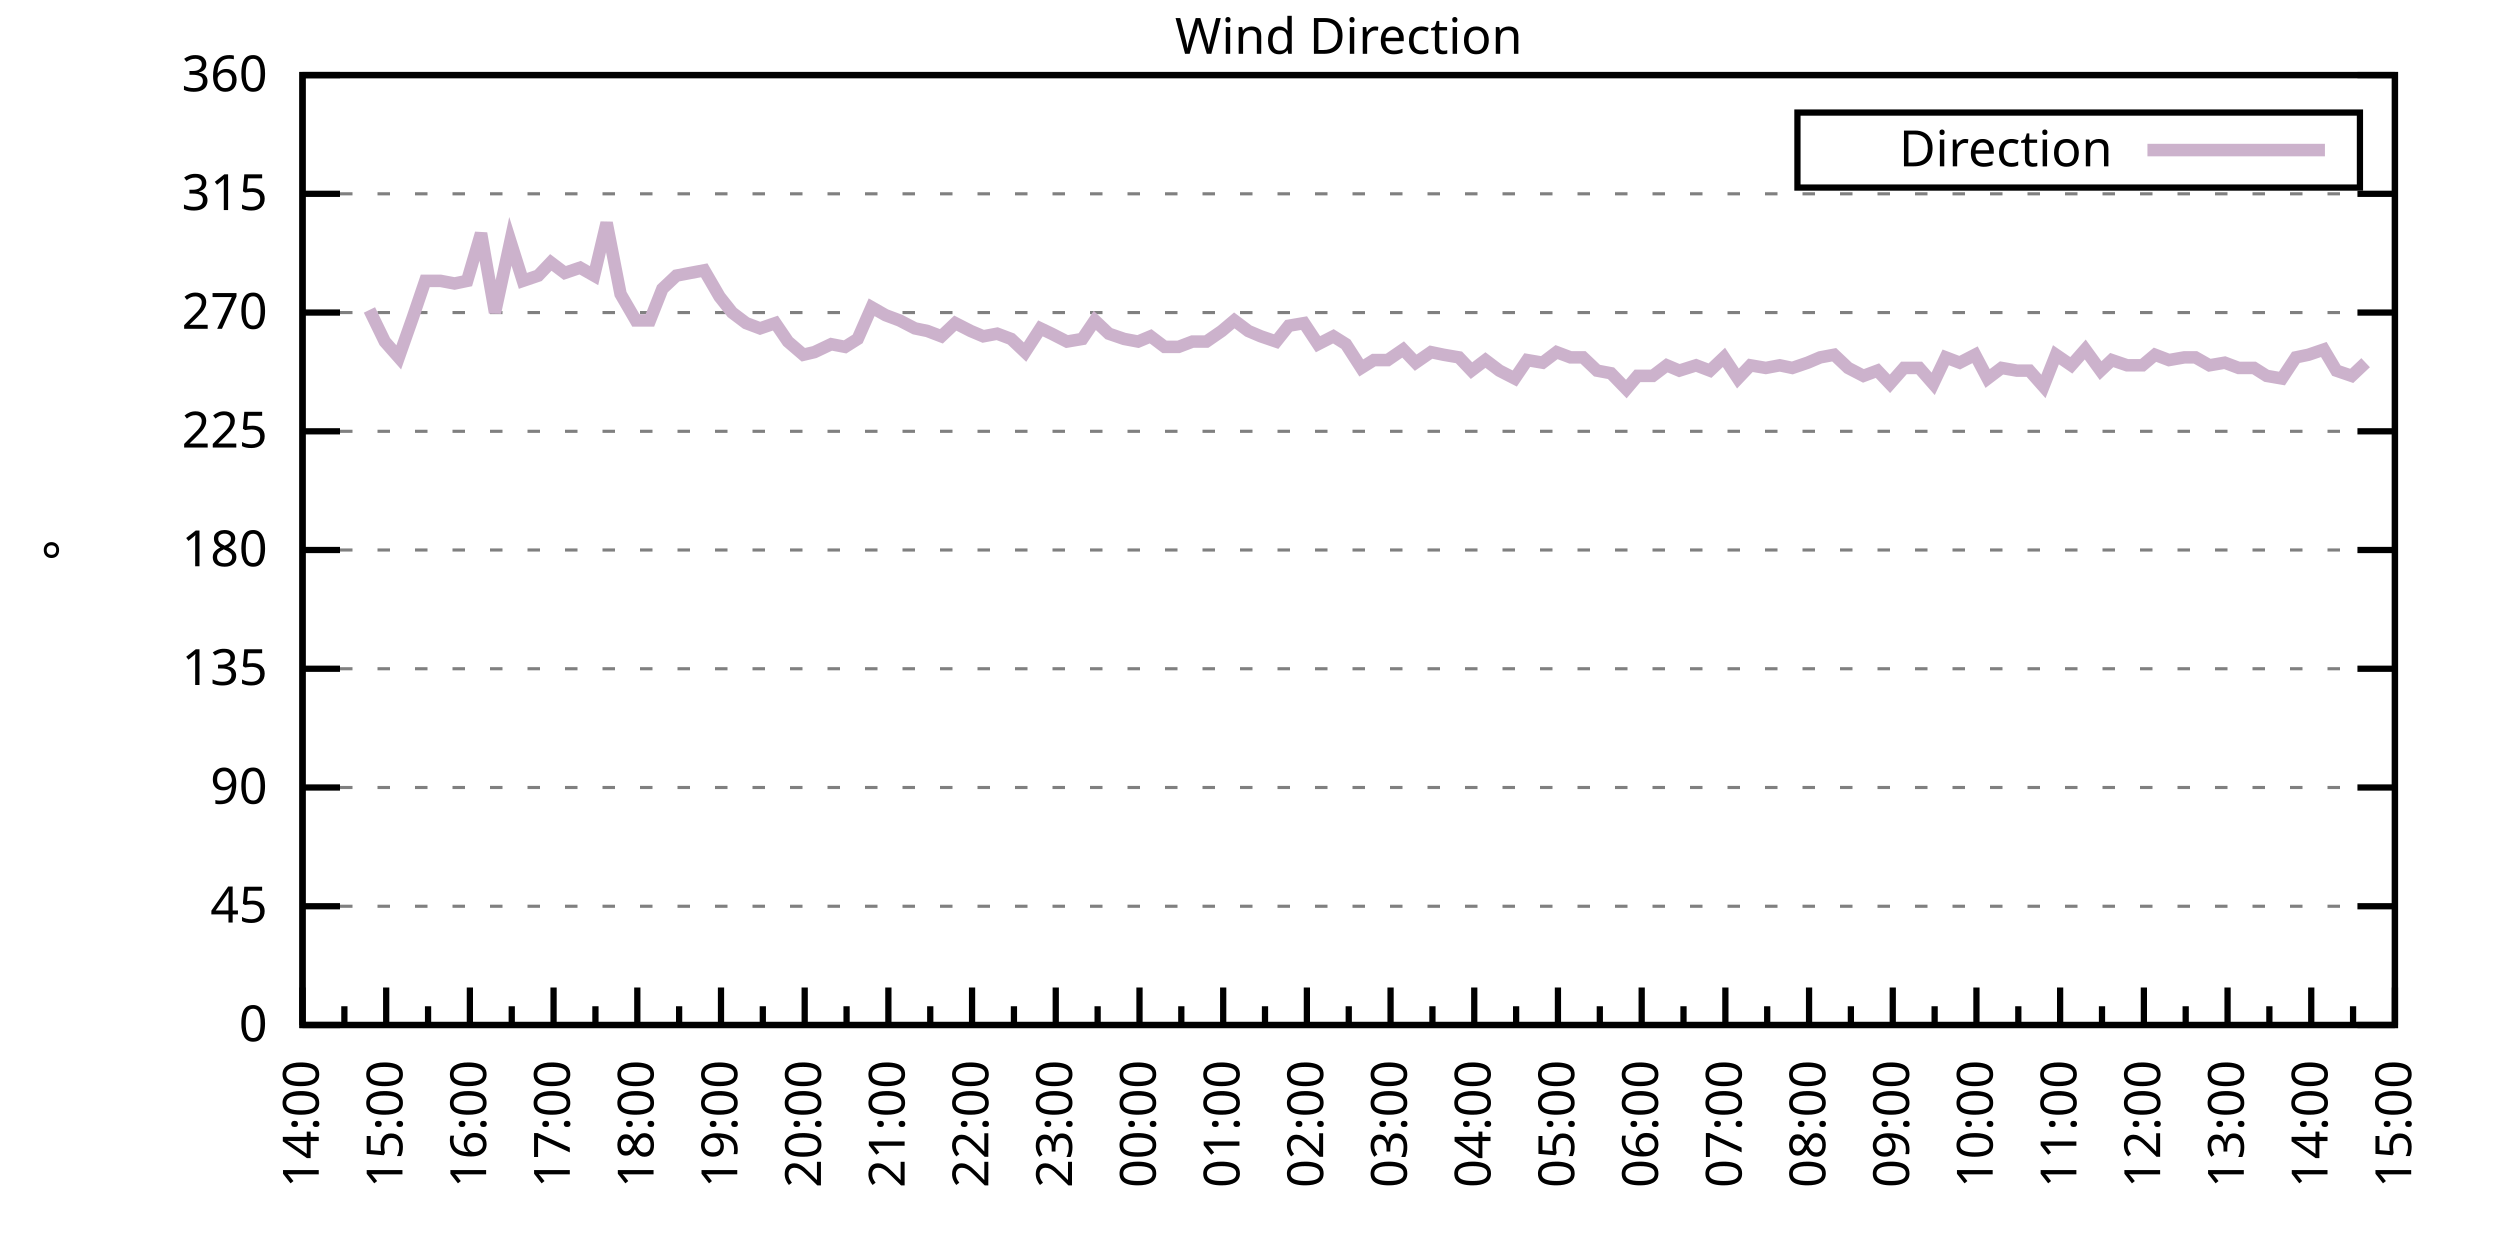
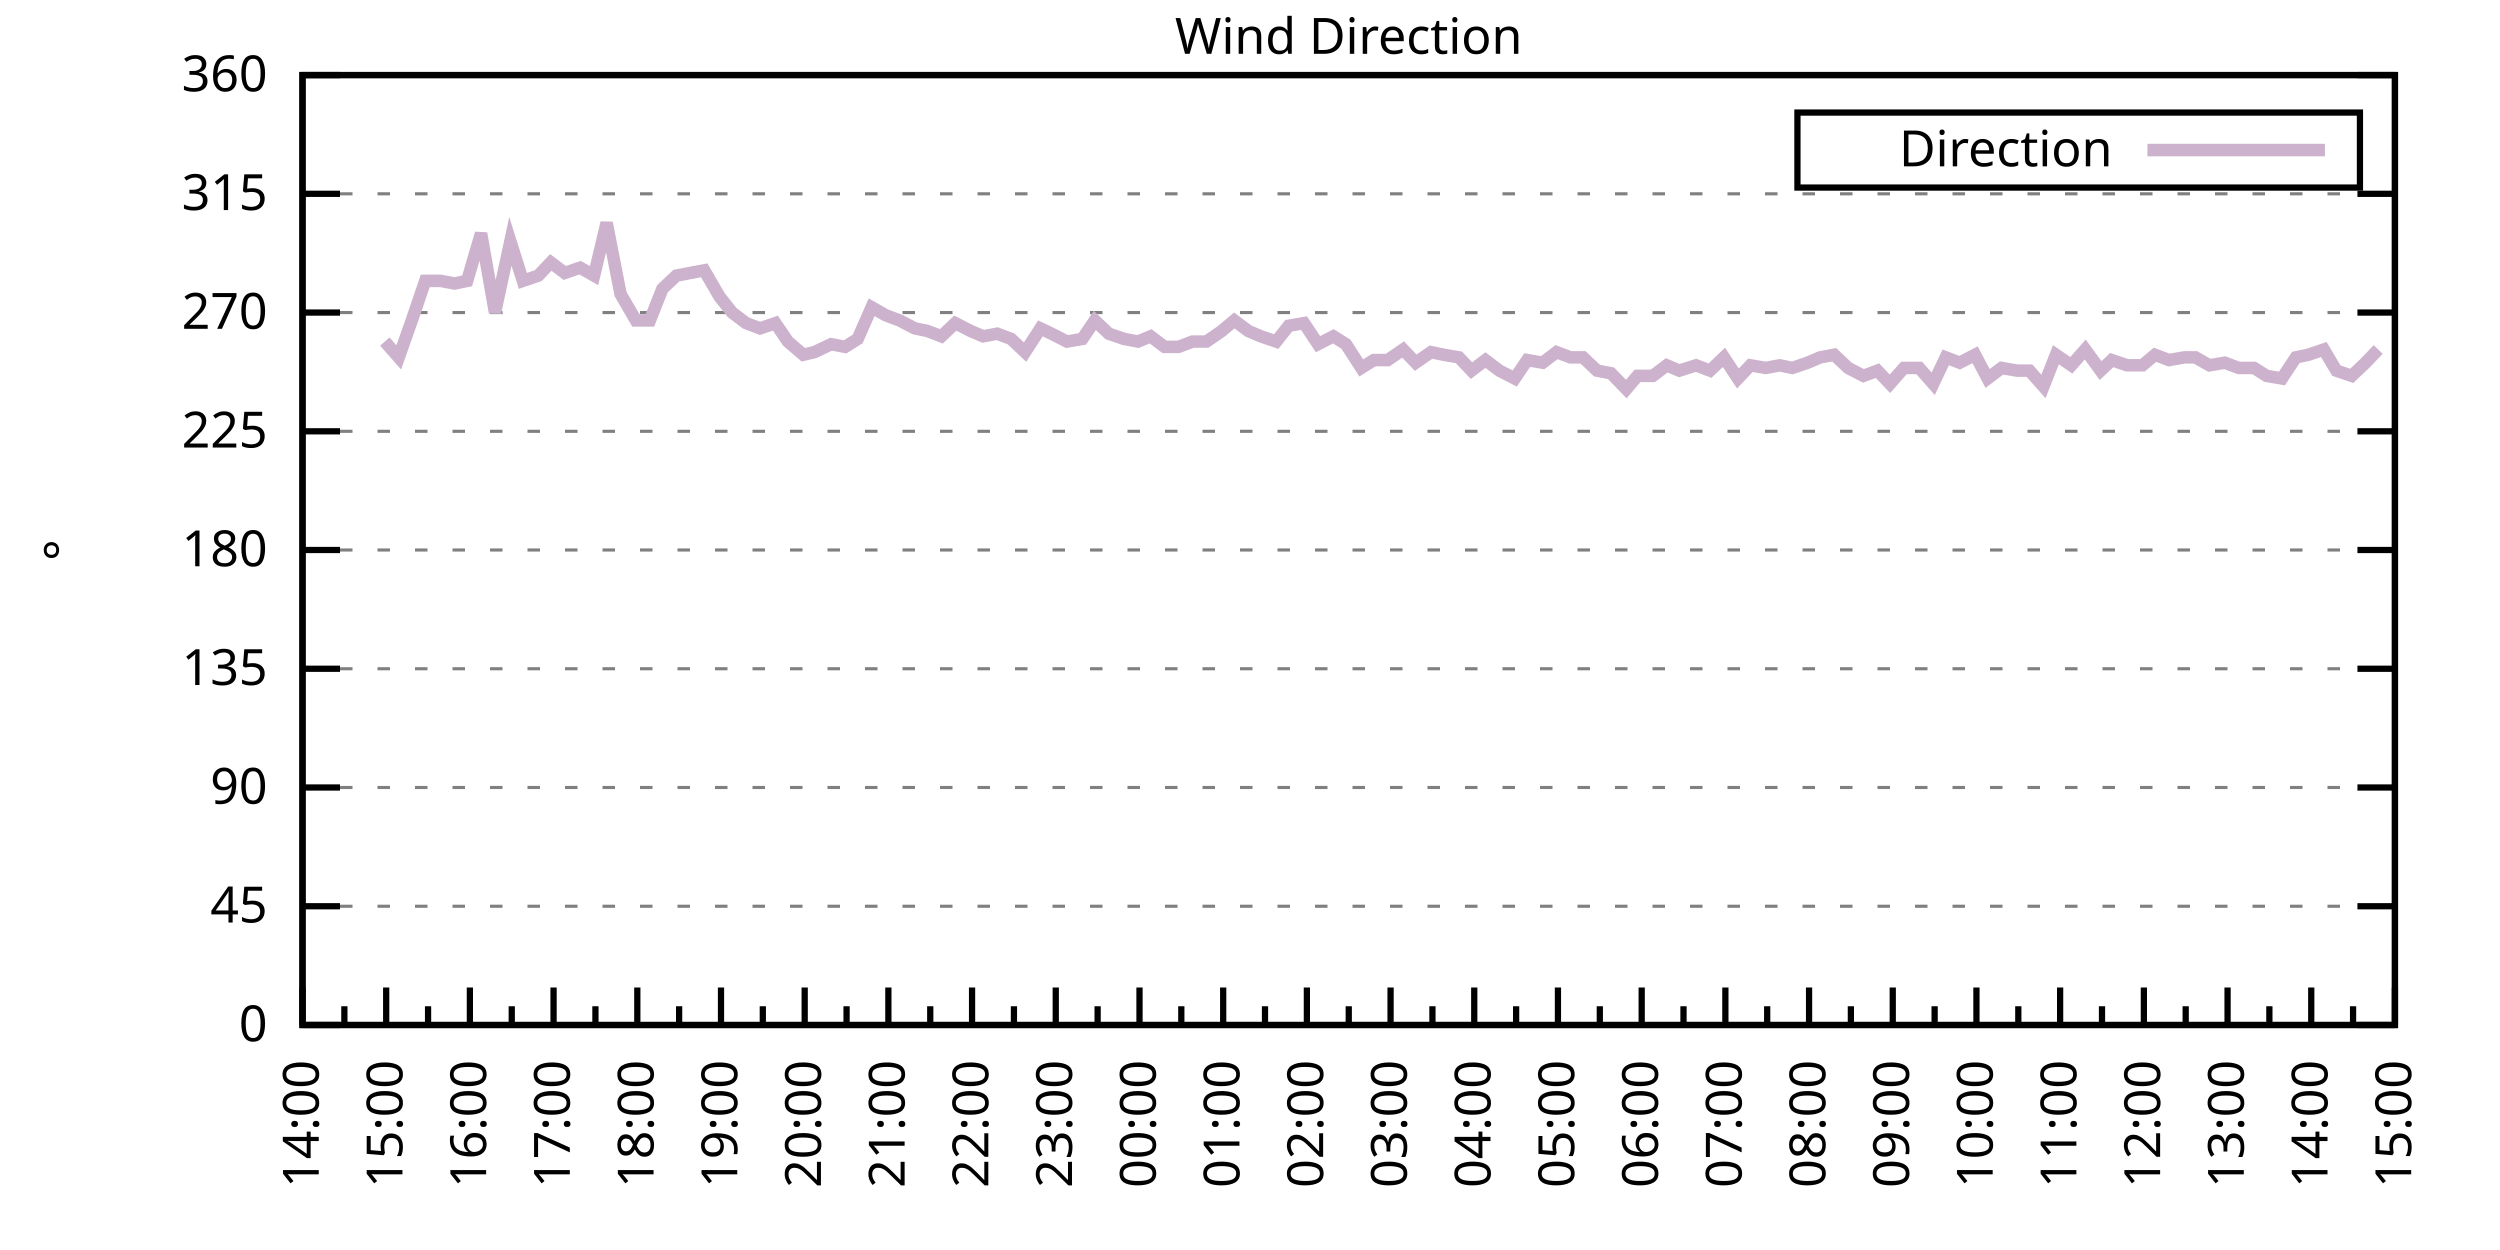
<svg xmlns="http://www.w3.org/2000/svg" xmlns:xlink="http://www.w3.org/1999/xlink" width="400" height="200" viewBox="0 0 400 200">
  <g id="gnuplot_canvas">
    <rect x="0" y="0" width="400" height="200" fill="none" />
    <defs>
      <circle id="gpDot" r="0.5" stroke-width="0.5" stroke="currentColor" />
      <path id="gpPt0" stroke-width="0.333" stroke="currentColor" d="M-1,0 h2 M0,-1 v2" />
      <path id="gpPt1" stroke-width="0.333" stroke="currentColor" d="M-1,-1 L1,1 M1,-1 L-1,1" />
      <path id="gpPt2" stroke-width="0.333" stroke="currentColor" d="M-1,0 L1,0 M0,-1 L0,1 M-1,-1 L1,1 M-1,1 L1,-1" />
      <rect id="gpPt3" stroke-width="0.333" stroke="currentColor" x="-1" y="-1" width="2" height="2" />
      <rect id="gpPt4" stroke-width="0.333" stroke="currentColor" fill="currentColor" x="-1" y="-1" width="2" height="2" />
      <circle id="gpPt5" stroke-width="0.333" stroke="currentColor" cx="0" cy="0" r="1" />
      <use xlink:href="#gpPt5" id="gpPt6" fill="currentColor" stroke="none" />
      <path id="gpPt7" stroke-width="0.333" stroke="currentColor" d="M0,-1.33 L-1.33,0.67 L1.33,0.67 z" />
      <use xlink:href="#gpPt7" id="gpPt8" fill="currentColor" stroke="none" />
      <use xlink:href="#gpPt7" id="gpPt9" stroke="currentColor" transform="rotate(180)" />
      <use xlink:href="#gpPt9" id="gpPt10" fill="currentColor" stroke="none" />
      <use xlink:href="#gpPt3" id="gpPt11" stroke="currentColor" transform="rotate(45)" />
      <use xlink:href="#gpPt11" id="gpPt12" fill="currentColor" stroke="none" />
      <path id="gpPt13" stroke-width="0.333" stroke="currentColor" d="M0,1.330 L1.265,0.411 L0.782,-1.067 L-0.782,-1.076 L-1.265,0.411 z" />
      <use xlink:href="#gpPt13" id="gpPt14" fill="currentColor" stroke="none" />
      <filter id="textbox" filterUnits="objectBoundingBox" x="0" y="0" height="1" width="1">
        <feFlood flood-color="white" flood-opacity="1" result="bgnd" />
        <feComposite in="SourceGraphic" in2="bgnd" operator="atop" />
      </filter>
      <filter id="greybox" filterUnits="objectBoundingBox" x="0" y="0" height="1" width="1">
        <feFlood flood-color="lightgrey" flood-opacity="1" result="grey" />
        <feComposite in="SourceGraphic" in2="grey" operator="atop" />
      </filter>
    </defs>
    <g fill="none" color="white" stroke="currentColor" stroke-width="1.00" stroke-linecap="butt" stroke-linejoin="miter">
</g>
    <g fill="none" color="black" stroke="currentColor" stroke-width="1.00" stroke-linecap="butt" stroke-linejoin="miter">
      <g stroke="none" shape-rendering="crispEdges">
        <polygon fill="rgb(255, 255, 255)" points="48.40,164.00 383.18,164.00 383.18,12.02 48.40,12.02 " />
      </g>
    </g>
    <g fill="none" color="black" stroke="currentColor" stroke-width="1.00" stroke-linecap="butt" stroke-linejoin="miter">
</g>
    <g fill="none" color="black" stroke="black" stroke-width="0.50" stroke-linecap="butt" stroke-linejoin="miter">
</g>
    <g fill="none" color="gray" stroke="currentColor" stroke-width="0.50" stroke-linecap="butt" stroke-linejoin="miter">
      <path stroke="gray" stroke-dasharray="2,4" class="gridline" d="M48.40,164.00 L383.19,164.00  " />
    </g>
    <g fill="none" color="gray" stroke="gray" stroke-width="1.00" stroke-linecap="butt" stroke-linejoin="miter">
</g>
    <g fill="none" color="black" stroke="currentColor" stroke-width="1.00" stroke-linecap="butt" stroke-linejoin="miter">
      <path stroke="black" d="M48.40,164.00 L54.40,164.00 M383.19,164.00 L377.19,164.00  " />
      <g transform="translate(42.80,166.60)" stroke="none" fill="black" font-family="Sans" font-size="8.00" text-anchor="end">
        <text>
          <tspan font-family="Sans"> 0</tspan>
        </text>
      </g>
    </g>
    <g fill="none" color="black" stroke="currentColor" stroke-width="1.00" stroke-linecap="butt" stroke-linejoin="miter">
</g>
    <g fill="none" color="black" stroke="black" stroke-width="0.50" stroke-linecap="butt" stroke-linejoin="miter">
</g>
    <g fill="none" color="gray" stroke="currentColor" stroke-width="0.50" stroke-linecap="butt" stroke-linejoin="miter">
      <path stroke="gray" stroke-dasharray="2,4" class="gridline" d="M48.40,145.00 L383.19,145.00  " />
    </g>
    <g fill="none" color="gray" stroke="gray" stroke-width="1.00" stroke-linecap="butt" stroke-linejoin="miter">
</g>
    <g fill="none" color="black" stroke="currentColor" stroke-width="1.00" stroke-linecap="butt" stroke-linejoin="miter">
      <path stroke="black" d="M48.40,145.00 L54.40,145.00 M383.19,145.00 L377.19,145.00  " />
      <g transform="translate(42.80,147.60)" stroke="none" fill="black" font-family="Sans" font-size="8.00" text-anchor="end">
        <text>
          <tspan font-family="Sans"> 45</tspan>
        </text>
      </g>
    </g>
    <g fill="none" color="black" stroke="currentColor" stroke-width="1.00" stroke-linecap="butt" stroke-linejoin="miter">
</g>
    <g fill="none" color="black" stroke="black" stroke-width="0.50" stroke-linecap="butt" stroke-linejoin="miter">
</g>
    <g fill="none" color="gray" stroke="currentColor" stroke-width="0.50" stroke-linecap="butt" stroke-linejoin="miter">
      <path stroke="gray" stroke-dasharray="2,4" class="gridline" d="M48.40,126.00 L383.19,126.00  " />
    </g>
    <g fill="none" color="gray" stroke="gray" stroke-width="1.00" stroke-linecap="butt" stroke-linejoin="miter">
</g>
    <g fill="none" color="black" stroke="currentColor" stroke-width="1.00" stroke-linecap="butt" stroke-linejoin="miter">
      <path stroke="black" d="M48.40,126.00 L54.40,126.00 M383.19,126.00 L377.19,126.00  " />
      <g transform="translate(42.80,128.60)" stroke="none" fill="black" font-family="Sans" font-size="8.00" text-anchor="end">
        <text>
          <tspan font-family="Sans"> 90</tspan>
        </text>
      </g>
    </g>
    <g fill="none" color="black" stroke="currentColor" stroke-width="1.00" stroke-linecap="butt" stroke-linejoin="miter">
</g>
    <g fill="none" color="black" stroke="black" stroke-width="0.50" stroke-linecap="butt" stroke-linejoin="miter">
</g>
    <g fill="none" color="gray" stroke="currentColor" stroke-width="0.50" stroke-linecap="butt" stroke-linejoin="miter">
      <path stroke="gray" stroke-dasharray="2,4" class="gridline" d="M48.40,107.00 L383.19,107.00  " />
    </g>
    <g fill="none" color="gray" stroke="gray" stroke-width="1.00" stroke-linecap="butt" stroke-linejoin="miter">
</g>
    <g fill="none" color="black" stroke="currentColor" stroke-width="1.00" stroke-linecap="butt" stroke-linejoin="miter">
      <path stroke="black" d="M48.40,107.00 L54.40,107.00 M383.19,107.00 L377.19,107.00  " />
      <g transform="translate(42.80,109.60)" stroke="none" fill="black" font-family="Sans" font-size="8.00" text-anchor="end">
        <text>
          <tspan font-family="Sans"> 135</tspan>
        </text>
      </g>
    </g>
    <g fill="none" color="black" stroke="currentColor" stroke-width="1.00" stroke-linecap="butt" stroke-linejoin="miter">
</g>
    <g fill="none" color="black" stroke="black" stroke-width="0.50" stroke-linecap="butt" stroke-linejoin="miter">
</g>
    <g fill="none" color="gray" stroke="currentColor" stroke-width="0.50" stroke-linecap="butt" stroke-linejoin="miter">
      <path stroke="gray" stroke-dasharray="2,4" class="gridline" d="M48.40,88.00 L383.19,88.00  " />
    </g>
    <g fill="none" color="gray" stroke="gray" stroke-width="1.00" stroke-linecap="butt" stroke-linejoin="miter">
</g>
    <g fill="none" color="black" stroke="currentColor" stroke-width="1.00" stroke-linecap="butt" stroke-linejoin="miter">
      <path stroke="black" d="M48.40,88.00 L54.40,88.00 M383.19,88.00 L377.19,88.00  " />
      <g transform="translate(42.80,90.60)" stroke="none" fill="black" font-family="Sans" font-size="8.00" text-anchor="end">
        <text>
          <tspan font-family="Sans"> 180</tspan>
        </text>
      </g>
    </g>
    <g fill="none" color="black" stroke="currentColor" stroke-width="1.00" stroke-linecap="butt" stroke-linejoin="miter">
</g>
    <g fill="none" color="black" stroke="black" stroke-width="0.50" stroke-linecap="butt" stroke-linejoin="miter">
</g>
    <g fill="none" color="gray" stroke="currentColor" stroke-width="0.50" stroke-linecap="butt" stroke-linejoin="miter">
      <path stroke="gray" stroke-dasharray="2,4" class="gridline" d="M48.40,69.01 L383.19,69.01  " />
    </g>
    <g fill="none" color="gray" stroke="gray" stroke-width="1.00" stroke-linecap="butt" stroke-linejoin="miter">
</g>
    <g fill="none" color="black" stroke="currentColor" stroke-width="1.00" stroke-linecap="butt" stroke-linejoin="miter">
      <path stroke="black" d="M48.40,69.01 L54.40,69.01 M383.19,69.01 L377.19,69.01  " />
      <g transform="translate(42.80,71.61)" stroke="none" fill="black" font-family="Sans" font-size="8.00" text-anchor="end">
        <text>
          <tspan font-family="Sans"> 225</tspan>
        </text>
      </g>
    </g>
    <g fill="none" color="black" stroke="currentColor" stroke-width="1.00" stroke-linecap="butt" stroke-linejoin="miter">
</g>
    <g fill="none" color="black" stroke="black" stroke-width="0.50" stroke-linecap="butt" stroke-linejoin="miter">
</g>
    <g fill="none" color="gray" stroke="currentColor" stroke-width="0.50" stroke-linecap="butt" stroke-linejoin="miter">
      <path stroke="gray" stroke-dasharray="2,4" class="gridline" d="M48.40,50.01 L383.19,50.01  " />
    </g>
    <g fill="none" color="gray" stroke="gray" stroke-width="1.00" stroke-linecap="butt" stroke-linejoin="miter">
</g>
    <g fill="none" color="black" stroke="currentColor" stroke-width="1.00" stroke-linecap="butt" stroke-linejoin="miter">
      <path stroke="black" d="M48.40,50.01 L54.40,50.01 M383.19,50.01 L377.19,50.01  " />
      <g transform="translate(42.80,52.61)" stroke="none" fill="black" font-family="Sans" font-size="8.00" text-anchor="end">
        <text>
          <tspan font-family="Sans"> 270</tspan>
        </text>
      </g>
    </g>
    <g fill="none" color="black" stroke="currentColor" stroke-width="1.00" stroke-linecap="butt" stroke-linejoin="miter">
</g>
    <g fill="none" color="black" stroke="black" stroke-width="0.50" stroke-linecap="butt" stroke-linejoin="miter">
</g>
    <g fill="none" color="gray" stroke="currentColor" stroke-width="0.50" stroke-linecap="butt" stroke-linejoin="miter">
      <path stroke="gray" stroke-dasharray="2,4" class="gridline" d="M48.40,31.01 L383.19,31.01  " />
    </g>
    <g fill="none" color="gray" stroke="gray" stroke-width="1.00" stroke-linecap="butt" stroke-linejoin="miter">
</g>
    <g fill="none" color="black" stroke="currentColor" stroke-width="1.00" stroke-linecap="butt" stroke-linejoin="miter">
      <path stroke="black" d="M48.40,31.01 L54.40,31.01 M383.19,31.01 L377.19,31.01  " />
      <g transform="translate(42.80,33.61)" stroke="none" fill="black" font-family="Sans" font-size="8.00" text-anchor="end">
        <text>
          <tspan font-family="Sans"> 315</tspan>
        </text>
      </g>
    </g>
    <g fill="none" color="black" stroke="currentColor" stroke-width="1.00" stroke-linecap="butt" stroke-linejoin="miter">
</g>
    <g fill="none" color="black" stroke="black" stroke-width="0.50" stroke-linecap="butt" stroke-linejoin="miter">
</g>
    <g fill="none" color="gray" stroke="currentColor" stroke-width="0.50" stroke-linecap="butt" stroke-linejoin="miter">
      <path stroke="gray" stroke-dasharray="2,4" class="gridline" d="M48.40,12.01 L383.19,12.01  " />
    </g>
    <g fill="none" color="gray" stroke="gray" stroke-width="1.00" stroke-linecap="butt" stroke-linejoin="miter">
</g>
    <g fill="none" color="black" stroke="currentColor" stroke-width="1.00" stroke-linecap="butt" stroke-linejoin="miter">
      <path stroke="black" d="M48.40,12.01 L54.40,12.01 M383.19,12.01 L377.19,12.01  " />
      <g transform="translate(42.80,14.61)" stroke="none" fill="black" font-family="Sans" font-size="8.00" text-anchor="end">
        <text>
          <tspan font-family="Sans"> 360</tspan>
        </text>
      </g>
    </g>
    <g fill="none" color="black" stroke="currentColor" stroke-width="1.00" stroke-linecap="butt" stroke-linejoin="miter">
      <path stroke="black" d="M48.40,164.00 L48.40,158.00  " />
      <g transform="translate(51.00,169.60) rotate(270)" stroke="none" fill="black" font-family="Sans" font-size="8.00" text-anchor="end">
        <text>
          <tspan font-family="Sans">14:00</tspan>
        </text>
      </g>
    </g>
    <g fill="none" color="black" stroke="currentColor" stroke-width="1.00" stroke-linecap="butt" stroke-linejoin="miter">
      <path stroke="black" d="M55.10,164.00 L55.10,161.00 M61.79,164.00 L61.79,158.00  " />
      <g transform="translate(64.39,169.60) rotate(270)" stroke="none" fill="black" font-family="Sans" font-size="8.00" text-anchor="end">
        <text>
          <tspan font-family="Sans">15:00</tspan>
        </text>
      </g>
    </g>
    <g fill="none" color="black" stroke="currentColor" stroke-width="1.00" stroke-linecap="butt" stroke-linejoin="miter">
      <path stroke="black" d="M68.49,164.00 L68.49,161.00 M75.18,164.00 L75.18,158.00  " />
      <g transform="translate(77.78,169.60) rotate(270)" stroke="none" fill="black" font-family="Sans" font-size="8.00" text-anchor="end">
        <text>
          <tspan font-family="Sans">16:00</tspan>
        </text>
      </g>
    </g>
    <g fill="none" color="black" stroke="currentColor" stroke-width="1.00" stroke-linecap="butt" stroke-linejoin="miter">
      <path stroke="black" d="M81.88,164.00 L81.88,161.00 M88.57,164.00 L88.57,158.00  " />
      <g transform="translate(91.17,169.60) rotate(270)" stroke="none" fill="black" font-family="Sans" font-size="8.00" text-anchor="end">
        <text>
          <tspan font-family="Sans">17:00</tspan>
        </text>
      </g>
    </g>
    <g fill="none" color="black" stroke="currentColor" stroke-width="1.00" stroke-linecap="butt" stroke-linejoin="miter">
      <path stroke="black" d="M95.27,164.00 L95.27,161.00 M101.97,164.00 L101.97,158.00  " />
      <g transform="translate(104.57,169.60) rotate(270)" stroke="none" fill="black" font-family="Sans" font-size="8.00" text-anchor="end">
        <text>
          <tspan font-family="Sans">18:00</tspan>
        </text>
      </g>
    </g>
    <g fill="none" color="black" stroke="currentColor" stroke-width="1.00" stroke-linecap="butt" stroke-linejoin="miter">
      <path stroke="black" d="M108.66,164.00 L108.66,161.00 M115.36,164.00 L115.36,158.00  " />
      <g transform="translate(117.96,169.60) rotate(270)" stroke="none" fill="black" font-family="Sans" font-size="8.00" text-anchor="end">
        <text>
          <tspan font-family="Sans">19:00</tspan>
        </text>
      </g>
    </g>
    <g fill="none" color="black" stroke="currentColor" stroke-width="1.00" stroke-linecap="butt" stroke-linejoin="miter">
      <path stroke="black" d="M122.05,164.00 L122.05,161.00 M128.75,164.00 L128.75,158.00  " />
      <g transform="translate(131.35,169.60) rotate(270)" stroke="none" fill="black" font-family="Sans" font-size="8.00" text-anchor="end">
        <text>
          <tspan font-family="Sans">20:00</tspan>
        </text>
      </g>
    </g>
    <g fill="none" color="black" stroke="currentColor" stroke-width="1.00" stroke-linecap="butt" stroke-linejoin="miter">
      <path stroke="black" d="M135.45,164.00 L135.45,161.00 M142.14,164.00 L142.14,158.00  " />
      <g transform="translate(144.74,169.60) rotate(270)" stroke="none" fill="black" font-family="Sans" font-size="8.00" text-anchor="end">
        <text>
          <tspan font-family="Sans">21:00</tspan>
        </text>
      </g>
    </g>
    <g fill="none" color="black" stroke="currentColor" stroke-width="1.00" stroke-linecap="butt" stroke-linejoin="miter">
      <path stroke="black" d="M148.84,164.00 L148.84,161.00 M155.53,164.00 L155.53,158.00  " />
      <g transform="translate(158.13,169.60) rotate(270)" stroke="none" fill="black" font-family="Sans" font-size="8.00" text-anchor="end">
        <text>
          <tspan font-family="Sans">22:00</tspan>
        </text>
      </g>
    </g>
    <g fill="none" color="black" stroke="currentColor" stroke-width="1.00" stroke-linecap="butt" stroke-linejoin="miter">
      <path stroke="black" d="M162.23,164.00 L162.23,161.00 M168.92,164.00 L168.92,158.00  " />
      <g transform="translate(171.52,169.60) rotate(270)" stroke="none" fill="black" font-family="Sans" font-size="8.00" text-anchor="end">
        <text>
          <tspan font-family="Sans">23:00</tspan>
        </text>
      </g>
    </g>
    <g fill="none" color="black" stroke="currentColor" stroke-width="1.00" stroke-linecap="butt" stroke-linejoin="miter">
      <path stroke="black" d="M175.62,164.00 L175.62,161.00 M182.32,164.00 L182.32,158.00  " />
      <g transform="translate(184.92,169.60) rotate(270)" stroke="none" fill="black" font-family="Sans" font-size="8.00" text-anchor="end">
        <text>
          <tspan font-family="Sans">00:00</tspan>
        </text>
      </g>
    </g>
    <g fill="none" color="black" stroke="currentColor" stroke-width="1.00" stroke-linecap="butt" stroke-linejoin="miter">
      <path stroke="black" d="M189.01,164.00 L189.01,161.00 M195.71,164.00 L195.71,158.00  " />
      <g transform="translate(198.31,169.60) rotate(270)" stroke="none" fill="black" font-family="Sans" font-size="8.00" text-anchor="end">
        <text>
          <tspan font-family="Sans">01:00</tspan>
        </text>
      </g>
    </g>
    <g fill="none" color="black" stroke="currentColor" stroke-width="1.00" stroke-linecap="butt" stroke-linejoin="miter">
      <path stroke="black" d="M202.40,164.00 L202.40,161.00 M209.10,164.00 L209.10,158.00  " />
      <g transform="translate(211.70,169.60) rotate(270)" stroke="none" fill="black" font-family="Sans" font-size="8.00" text-anchor="end">
        <text>
          <tspan font-family="Sans">02:00</tspan>
        </text>
      </g>
    </g>
    <g fill="none" color="black" stroke="currentColor" stroke-width="1.00" stroke-linecap="butt" stroke-linejoin="miter">
      <path stroke="black" d="M215.80,164.00 L215.80,161.00 M222.49,164.00 L222.49,158.00  " />
      <g transform="translate(225.09,169.60) rotate(270)" stroke="none" fill="black" font-family="Sans" font-size="8.00" text-anchor="end">
        <text>
          <tspan font-family="Sans">03:00</tspan>
        </text>
      </g>
    </g>
    <g fill="none" color="black" stroke="currentColor" stroke-width="1.00" stroke-linecap="butt" stroke-linejoin="miter">
      <path stroke="black" d="M229.19,164.00 L229.19,161.00 M235.88,164.00 L235.88,158.00  " />
      <g transform="translate(238.48,169.60) rotate(270)" stroke="none" fill="black" font-family="Sans" font-size="8.00" text-anchor="end">
        <text>
          <tspan font-family="Sans">04:00</tspan>
        </text>
      </g>
    </g>
    <g fill="none" color="black" stroke="currentColor" stroke-width="1.00" stroke-linecap="butt" stroke-linejoin="miter">
      <path stroke="black" d="M242.58,164.00 L242.58,161.00 M249.27,164.00 L249.27,158.00  " />
      <g transform="translate(251.87,169.60) rotate(270)" stroke="none" fill="black" font-family="Sans" font-size="8.00" text-anchor="end">
        <text>
          <tspan font-family="Sans">05:00</tspan>
        </text>
      </g>
    </g>
    <g fill="none" color="black" stroke="currentColor" stroke-width="1.00" stroke-linecap="butt" stroke-linejoin="miter">
      <path stroke="black" d="M255.97,164.00 L255.97,161.00 M262.67,164.00 L262.67,158.00  " />
      <g transform="translate(265.27,169.60) rotate(270)" stroke="none" fill="black" font-family="Sans" font-size="8.00" text-anchor="end">
        <text>
          <tspan font-family="Sans">06:00</tspan>
        </text>
      </g>
    </g>
    <g fill="none" color="black" stroke="currentColor" stroke-width="1.00" stroke-linecap="butt" stroke-linejoin="miter">
      <path stroke="black" d="M269.36,164.00 L269.36,161.00 M276.06,164.00 L276.06,158.00  " />
      <g transform="translate(278.66,169.60) rotate(270)" stroke="none" fill="black" font-family="Sans" font-size="8.00" text-anchor="end">
        <text>
          <tspan font-family="Sans">07:00</tspan>
        </text>
      </g>
    </g>
    <g fill="none" color="black" stroke="currentColor" stroke-width="1.00" stroke-linecap="butt" stroke-linejoin="miter">
      <path stroke="black" d="M282.75,164.00 L282.75,161.00 M289.45,164.00 L289.45,158.00  " />
      <g transform="translate(292.05,169.60) rotate(270)" stroke="none" fill="black" font-family="Sans" font-size="8.00" text-anchor="end">
        <text>
          <tspan font-family="Sans">08:00</tspan>
        </text>
      </g>
    </g>
    <g fill="none" color="black" stroke="currentColor" stroke-width="1.00" stroke-linecap="butt" stroke-linejoin="miter">
      <path stroke="black" d="M296.14,164.00 L296.14,161.00 M302.84,164.00 L302.84,158.00  " />
      <g transform="translate(305.44,169.60) rotate(270)" stroke="none" fill="black" font-family="Sans" font-size="8.00" text-anchor="end">
        <text>
          <tspan font-family="Sans">09:00</tspan>
        </text>
      </g>
    </g>
    <g fill="none" color="black" stroke="currentColor" stroke-width="1.00" stroke-linecap="butt" stroke-linejoin="miter">
      <path stroke="black" d="M309.54,164.00 L309.54,161.00 M316.23,164.00 L316.23,158.00  " />
      <g transform="translate(318.83,169.60) rotate(270)" stroke="none" fill="black" font-family="Sans" font-size="8.00" text-anchor="end">
        <text>
          <tspan font-family="Sans">10:00</tspan>
        </text>
      </g>
    </g>
    <g fill="none" color="black" stroke="currentColor" stroke-width="1.00" stroke-linecap="butt" stroke-linejoin="miter">
      <path stroke="black" d="M322.93,164.00 L322.93,161.00 M329.62,164.00 L329.62,158.00  " />
      <g transform="translate(332.22,169.60) rotate(270)" stroke="none" fill="black" font-family="Sans" font-size="8.00" text-anchor="end">
        <text>
          <tspan font-family="Sans">11:00</tspan>
        </text>
      </g>
    </g>
    <g fill="none" color="black" stroke="currentColor" stroke-width="1.00" stroke-linecap="butt" stroke-linejoin="miter">
      <path stroke="black" d="M336.32,164.00 L336.32,161.00 M343.02,164.00 L343.02,158.00  " />
      <g transform="translate(345.62,169.60) rotate(270)" stroke="none" fill="black" font-family="Sans" font-size="8.00" text-anchor="end">
        <text>
          <tspan font-family="Sans">12:00</tspan>
        </text>
      </g>
    </g>
    <g fill="none" color="black" stroke="currentColor" stroke-width="1.00" stroke-linecap="butt" stroke-linejoin="miter">
      <path stroke="black" d="M349.71,164.00 L349.71,161.00 M356.41,164.00 L356.41,158.00  " />
      <g transform="translate(359.01,169.60) rotate(270)" stroke="none" fill="black" font-family="Sans" font-size="8.00" text-anchor="end">
        <text>
          <tspan font-family="Sans">13:00</tspan>
        </text>
      </g>
    </g>
    <g fill="none" color="black" stroke="currentColor" stroke-width="1.00" stroke-linecap="butt" stroke-linejoin="miter">
      <path stroke="black" d="M363.10,164.00 L363.10,161.00 M369.80,164.00 L369.80,158.00  " />
      <g transform="translate(372.40,169.60) rotate(270)" stroke="none" fill="black" font-family="Sans" font-size="8.00" text-anchor="end">
        <text>
          <tspan font-family="Sans">14:00</tspan>
        </text>
      </g>
    </g>
    <g fill="none" color="black" stroke="currentColor" stroke-width="1.00" stroke-linecap="butt" stroke-linejoin="miter">
      <path stroke="black" d="M376.49,164.00 L376.49,161.00 M383.19,164.00 L383.19,158.00  " />
      <g transform="translate(385.79,169.60) rotate(270)" stroke="none" fill="black" font-family="Sans" font-size="8.00" text-anchor="end">
        <text>
          <tspan font-family="Sans">15:00</tspan>
        </text>
      </g>
    </g>
    <g fill="none" color="black" stroke="currentColor" stroke-width="1.00" stroke-linecap="butt" stroke-linejoin="miter">
</g>
    <g fill="none" color="black" stroke="currentColor" stroke-width="1.00" stroke-linecap="butt" stroke-linejoin="miter">
      <path stroke="black" d="M48.40,12.01 L48.40,164.00 L383.19,164.00 L383.19,12.01 L48.40,12.01 Z  " />
    </g>
    <g fill="none" color="black" stroke="currentColor" stroke-width="1.00" stroke-linecap="butt" stroke-linejoin="miter">
      <g transform="translate(12.80,88.01) rotate(270)" stroke="none" fill="black" font-family="Sans" font-size="8.00" text-anchor="middle">
        <text>
          <tspan font-family="Sans">°</tspan>
        </text>
      </g>
    </g>
    <g fill="none" color="black" stroke="currentColor" stroke-width="1.00" stroke-linecap="butt" stroke-linejoin="miter">
</g>
    <g fill="none" color="black" stroke="currentColor" stroke-width="1.00" stroke-linecap="butt" stroke-linejoin="miter">
      <path stroke="black" d="M287.59,30.01 L287.59,18.01 L377.59,18.01 L377.59,30.01 L287.59,30.01 Z  " />
    </g>
    <g id="Wind_direction_plot_1">
      <g fill="none" color="white" stroke="black" stroke-width="2.00" stroke-linecap="butt" stroke-linejoin="miter">
</g>
      <g fill="none" color="black" stroke="currentColor" stroke-width="2.00" stroke-linecap="butt" stroke-linejoin="miter">
        <g transform="translate(337.99,26.61)" stroke="none" fill="black" font-family="Sans" font-size="8.00" text-anchor="end">
          <text>
            <tspan font-family="Sans">Direction</tspan>
          </text>
        </g>
      </g>
      <g fill="none" color="black" stroke="currentColor" stroke-width="2.00" stroke-linecap="butt" stroke-linejoin="miter">
-         <path stroke="rgb(204, 178, 204)" d="M343.59,24.01 L371.99,24.01 M59.11,49.59 L61.57,54.65 L63.80,57.18 L66.03,50.85 L68.04,44.94 L70.50,44.94   L72.73,45.36 L74.74,44.94 L76.97,37.34 L79.20,50.01 L81.66,38.61 L83.66,44.94 L86.12,44.10 L88.13,41.99   L90.36,43.67 L92.82,42.83 L95.05,44.10 L97.06,35.65 L99.29,47.05 L101.74,51.27 L103.98,51.27 L105.98,46.21   L108.22,44.10 L110.45,43.67 L112.68,43.25 L115.13,47.47 L117.14,50.01 L119.38,51.70 L121.61,52.54 L124.06,51.70   L126.07,54.65 L128.53,56.76 L130.31,56.34 L132.99,55.07 L135.22,55.50 L137.23,54.23 L139.46,49.16 L141.69,50.43   L143.93,51.27 L146.38,52.54 L148.39,52.96 L150.62,53.81 L152.85,51.70 L155.31,52.96 L157.32,53.81 L159.55,53.39   L161.78,54.23 L164.01,56.34 L166.47,52.54 L168.25,53.39 L170.71,54.65 L173.17,54.23 L175.17,51.27 L177.41,53.39   L179.86,54.23 L182.09,54.65 L184.10,53.81 L186.33,55.50 L188.57,55.50 L190.80,54.65 L193.03,54.65 L195.48,52.96   L197.49,51.27 L199.73,52.96 L201.73,53.81 L204.19,54.65 L206.20,52.12 L208.65,51.70 L210.88,55.07 L213.34,53.81   L215.35,55.07 L217.80,58.87 L219.81,57.61 L222.04,57.61 L224.50,55.92 L226.51,58.03 L228.96,56.34 L230.97,56.76   L233.43,57.18 L235.44,59.30 L237.67,57.61 L239.90,59.30 L242.36,60.56 L244.36,57.61 L246.82,58.03 L249.05,56.34   L251.28,57.18 L253.29,57.18 L255.52,59.30 L257.76,59.72 L260.21,62.25 L262.00,60.14 L264.45,60.14 L266.68,58.45   L268.69,59.30 L271.37,58.45 L273.60,59.30 L275.83,57.18 L278.07,60.56 L280.07,58.45 L282.53,58.87 L284.76,58.45   L286.77,58.87 L289.23,58.03 L291.23,57.18 L293.47,56.76 L295.70,58.87 L298.15,60.14 L300.39,59.30 L302.39,61.41   L304.63,58.87 L307.08,58.87 L309.31,61.41 L311.32,57.18 L313.55,58.03 L316.01,56.76 L318.02,60.56 L320.25,58.87   L322.70,59.30 L324.71,59.30 L326.95,61.83 L328.95,56.76 L331.41,58.45 L333.64,55.92 L336.10,59.30 L337.88,57.61   L340.34,58.45 L342.79,58.45 L344.80,56.76 L347.03,57.61 L349.49,57.18 L351.27,57.18 L353.51,58.45 L355.96,58.03   L358.19,58.87 L360.65,58.87 L362.66,60.14 L365.11,60.56 L367.34,57.18 L369.35,56.76 L371.81,55.92 L373.82,59.30   L376.27,60.14 L378.50,58.03  " />
+         <path stroke="rgb(204, 178, 204)" d="M343.59,24.01 L371.99,24.01 M61.57,54.65 L63.80,57.18 L66.03,50.85 L68.04,44.94 L70.50,44.94 L72.73,45.36   L74.74,44.94 L76.97,37.34 L79.20,50.01 L81.66,38.61 L83.66,44.94 L86.12,44.10 L88.13,41.99 L90.36,43.67   L92.82,42.83 L95.05,44.10 L97.06,35.65 L99.29,47.05 L101.74,51.27 L103.98,51.27 L105.98,46.21 L108.22,44.10   L110.45,43.67 L112.68,43.25 L115.13,47.47 L117.14,50.01 L119.38,51.70 L121.61,52.54 L124.06,51.70 L126.07,54.65   L128.53,56.76 L130.31,56.34 L132.99,55.07 L135.22,55.50 L137.23,54.23 L139.46,49.16 L141.69,50.43 L143.93,51.27   L146.38,52.54 L148.39,52.96 L150.62,53.81 L152.85,51.70 L155.31,52.96 L157.32,53.81 L159.55,53.39 L161.78,54.23   L164.01,56.34 L166.47,52.54 L168.25,53.39 L170.71,54.65 L173.17,54.23 L175.17,51.27 L177.41,53.39 L179.86,54.23   L182.09,54.65 L184.10,53.81 L186.33,55.50 L188.57,55.50 L190.80,54.65 L193.03,54.65 L195.48,52.96 L197.49,51.27   L199.73,52.96 L201.73,53.81 L204.19,54.65 L206.20,52.12 L208.65,51.70 L210.88,55.07 L213.34,53.81 L215.35,55.07   L217.80,58.87 L219.81,57.61 L222.04,57.61 L224.50,55.92 L226.51,58.03 L228.96,56.34 L230.97,56.76 L233.43,57.18   L235.44,59.30 L237.67,57.61 L239.90,59.30 L242.36,60.56 L244.36,57.61 L246.82,58.03 L249.05,56.34 L251.28,57.18   L253.29,57.18 L255.52,59.30 L257.76,59.72 L260.21,62.25 L262.00,60.14 L264.45,60.14 L266.68,58.45 L268.69,59.30   L271.37,58.45 L273.60,59.30 L275.83,57.18 L278.07,60.56 L280.07,58.45 L282.53,58.87 L284.76,58.45 L286.77,58.87   L289.23,58.03 L291.23,57.18 L293.47,56.76 L295.70,58.87 L298.15,60.14 L300.39,59.30 L302.39,61.41 L304.63,58.87   L307.08,58.87 L309.31,61.41 L311.32,57.18 L313.55,58.03 L316.01,56.76 L318.02,60.56 L320.25,58.87 L322.70,59.30   L324.71,59.30 L326.95,61.83 L328.95,56.76 L331.41,58.45 L333.64,55.92 L336.10,59.30 L337.88,57.61 L340.34,58.45   L342.79,58.45 L344.80,56.76 L347.03,57.61 L349.49,57.18 L351.27,57.18 L353.51,58.45 L355.96,58.03 L358.19,58.87   L360.65,58.87 L362.66,60.14 L365.11,60.56 L367.34,57.18 L369.35,56.76 L371.81,55.92 L373.82,59.30 L376.27,60.14   L378.50,58.03 L380.51,55.92  " />
      </g>
    </g>
    <g fill="none" color="black" stroke="currentColor" stroke-width="2.00" stroke-linecap="butt" stroke-linejoin="miter">
</g>
    <g fill="none" color="black" stroke="black" stroke-width="1.00" stroke-linecap="butt" stroke-linejoin="miter">
</g>
    <g fill="none" color="black" stroke="currentColor" stroke-width="1.00" stroke-linecap="butt" stroke-linejoin="miter">
      <path stroke="black" d="M48.40,12.01 L48.40,164.00 L383.19,164.00 L383.19,12.01 L48.40,12.01 Z  " />
    </g>
    <g fill="none" color="black" stroke="currentColor" stroke-width="1.00" stroke-linecap="butt" stroke-linejoin="miter">
      <g transform="translate(215.79,8.61)" stroke="none" fill="black" font-family="Sans" font-size="8.00" text-anchor="middle">
        <text>
          <tspan font-family="Sans">Wind Direction</tspan>
        </text>
      </g>
    </g>
    <g fill="none" color="black" stroke="currentColor" stroke-width="1.00" stroke-linecap="butt" stroke-linejoin="miter">
</g>
  </g>
</svg>
